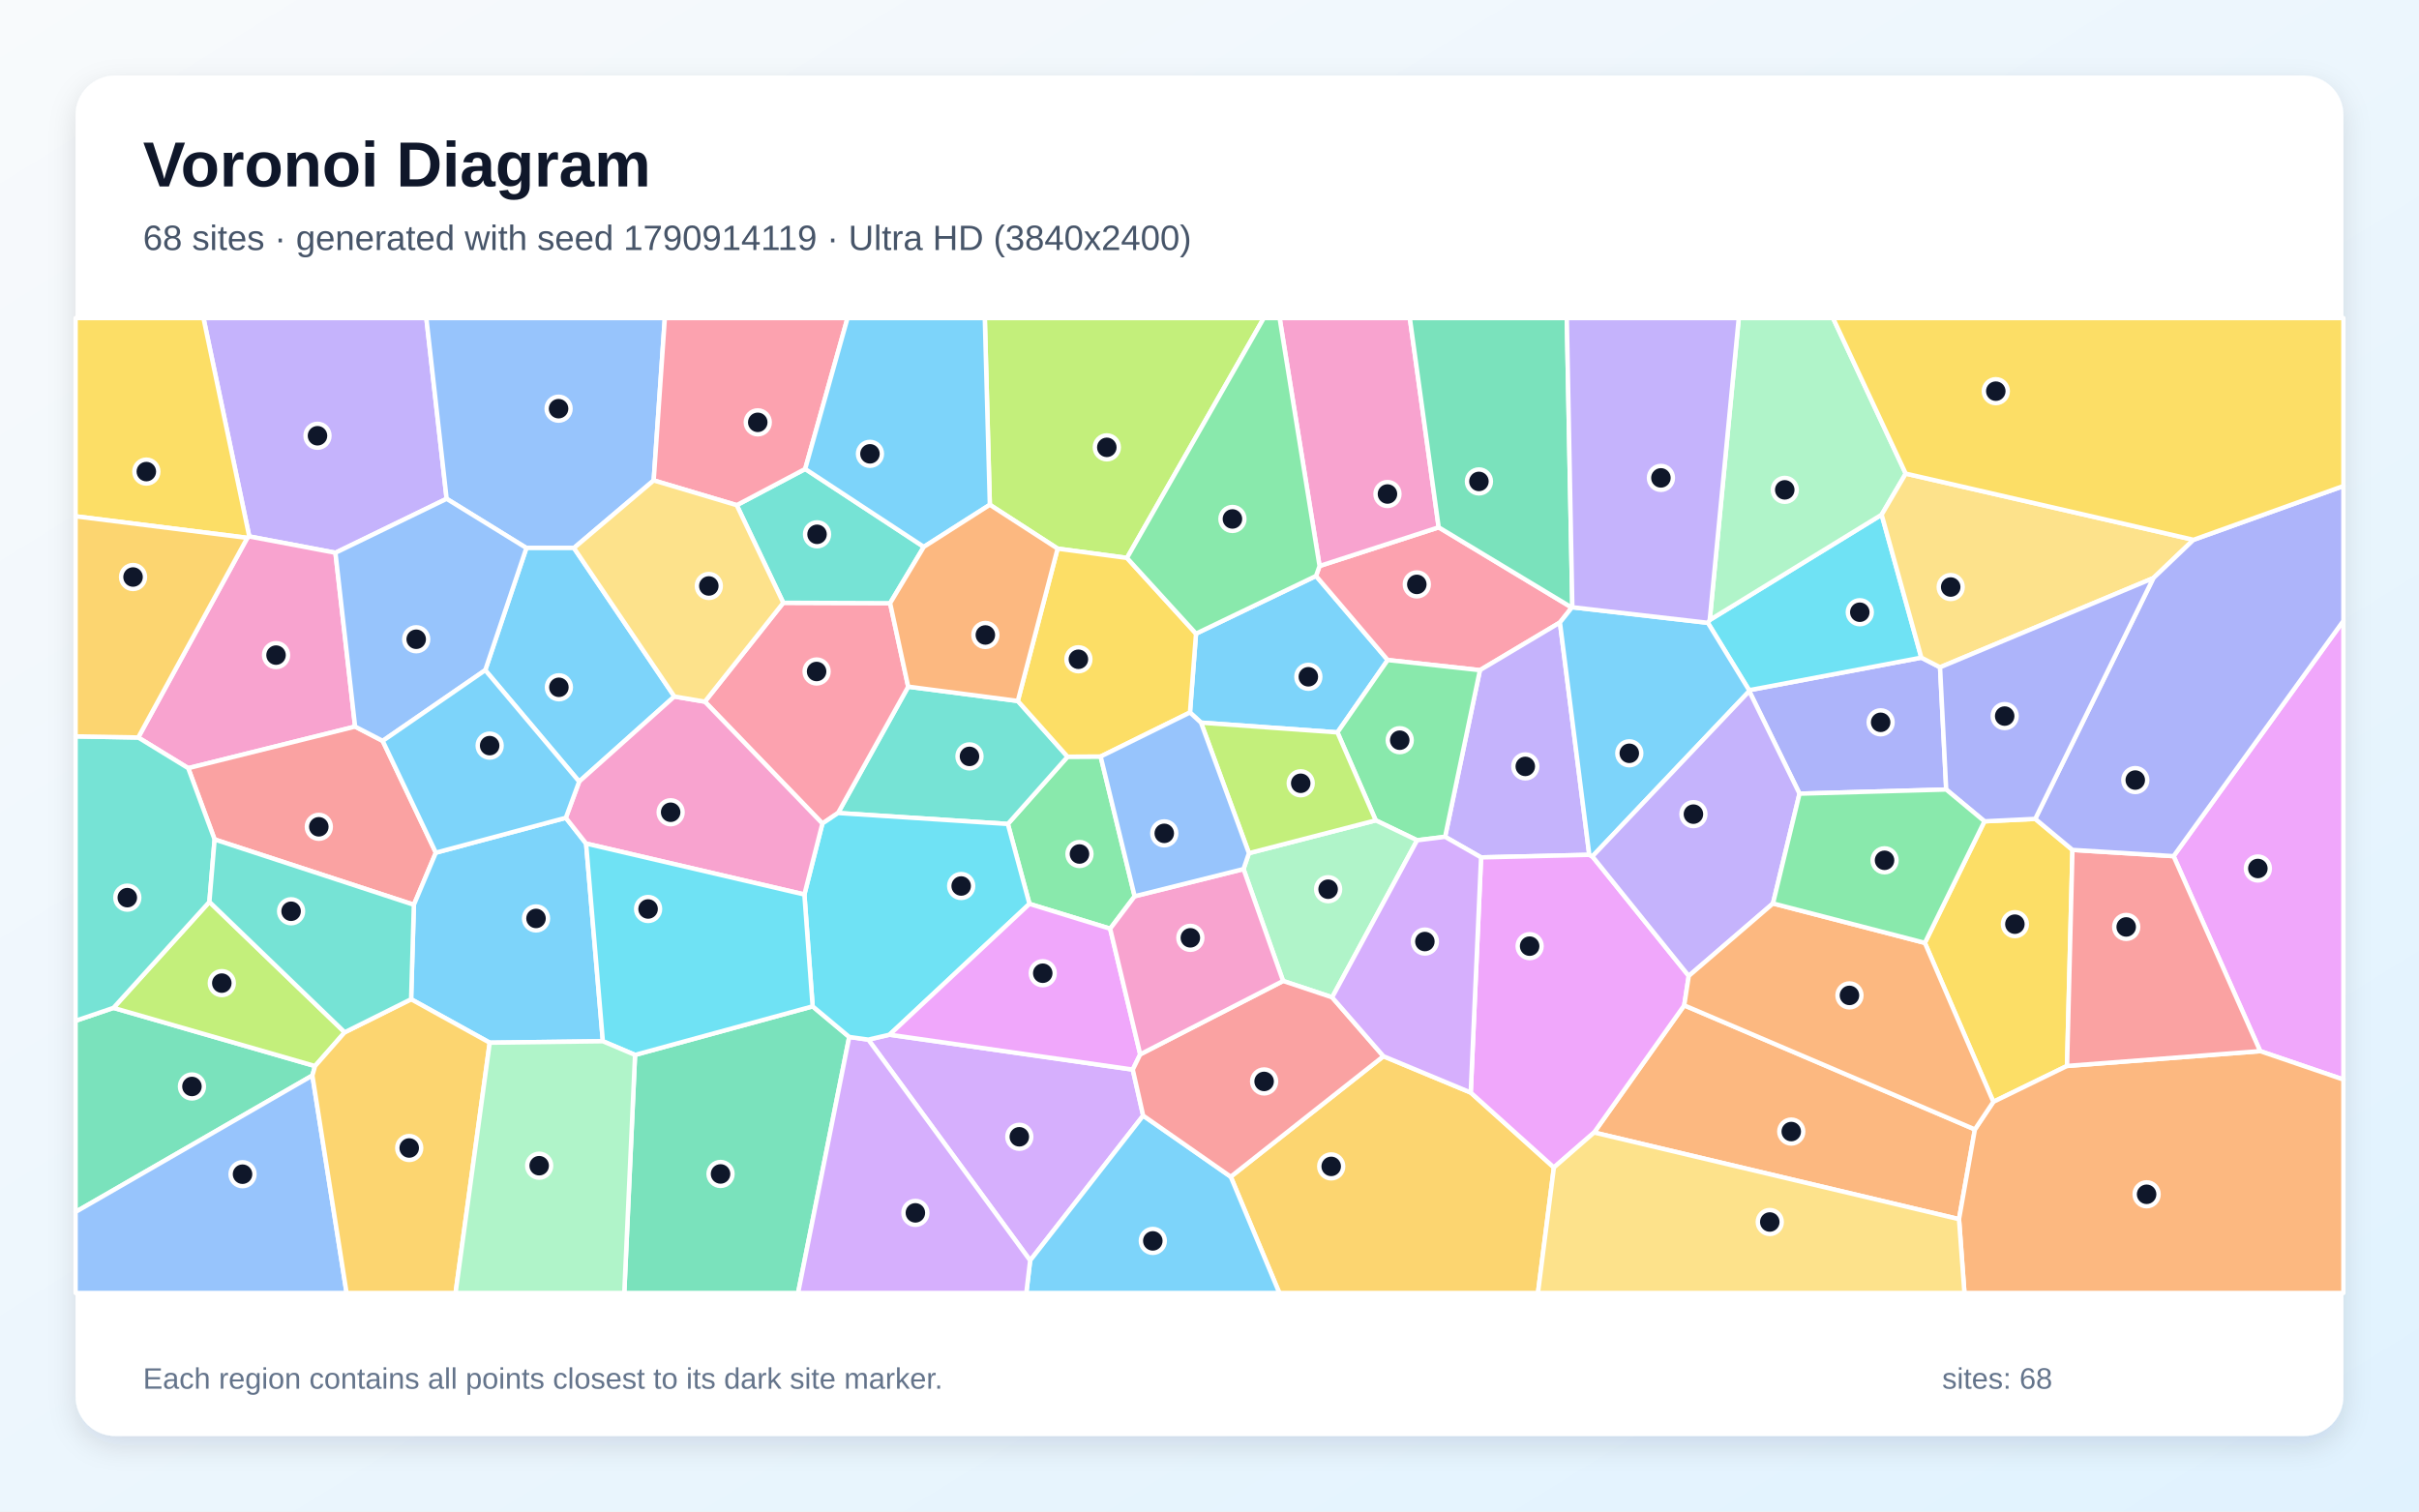
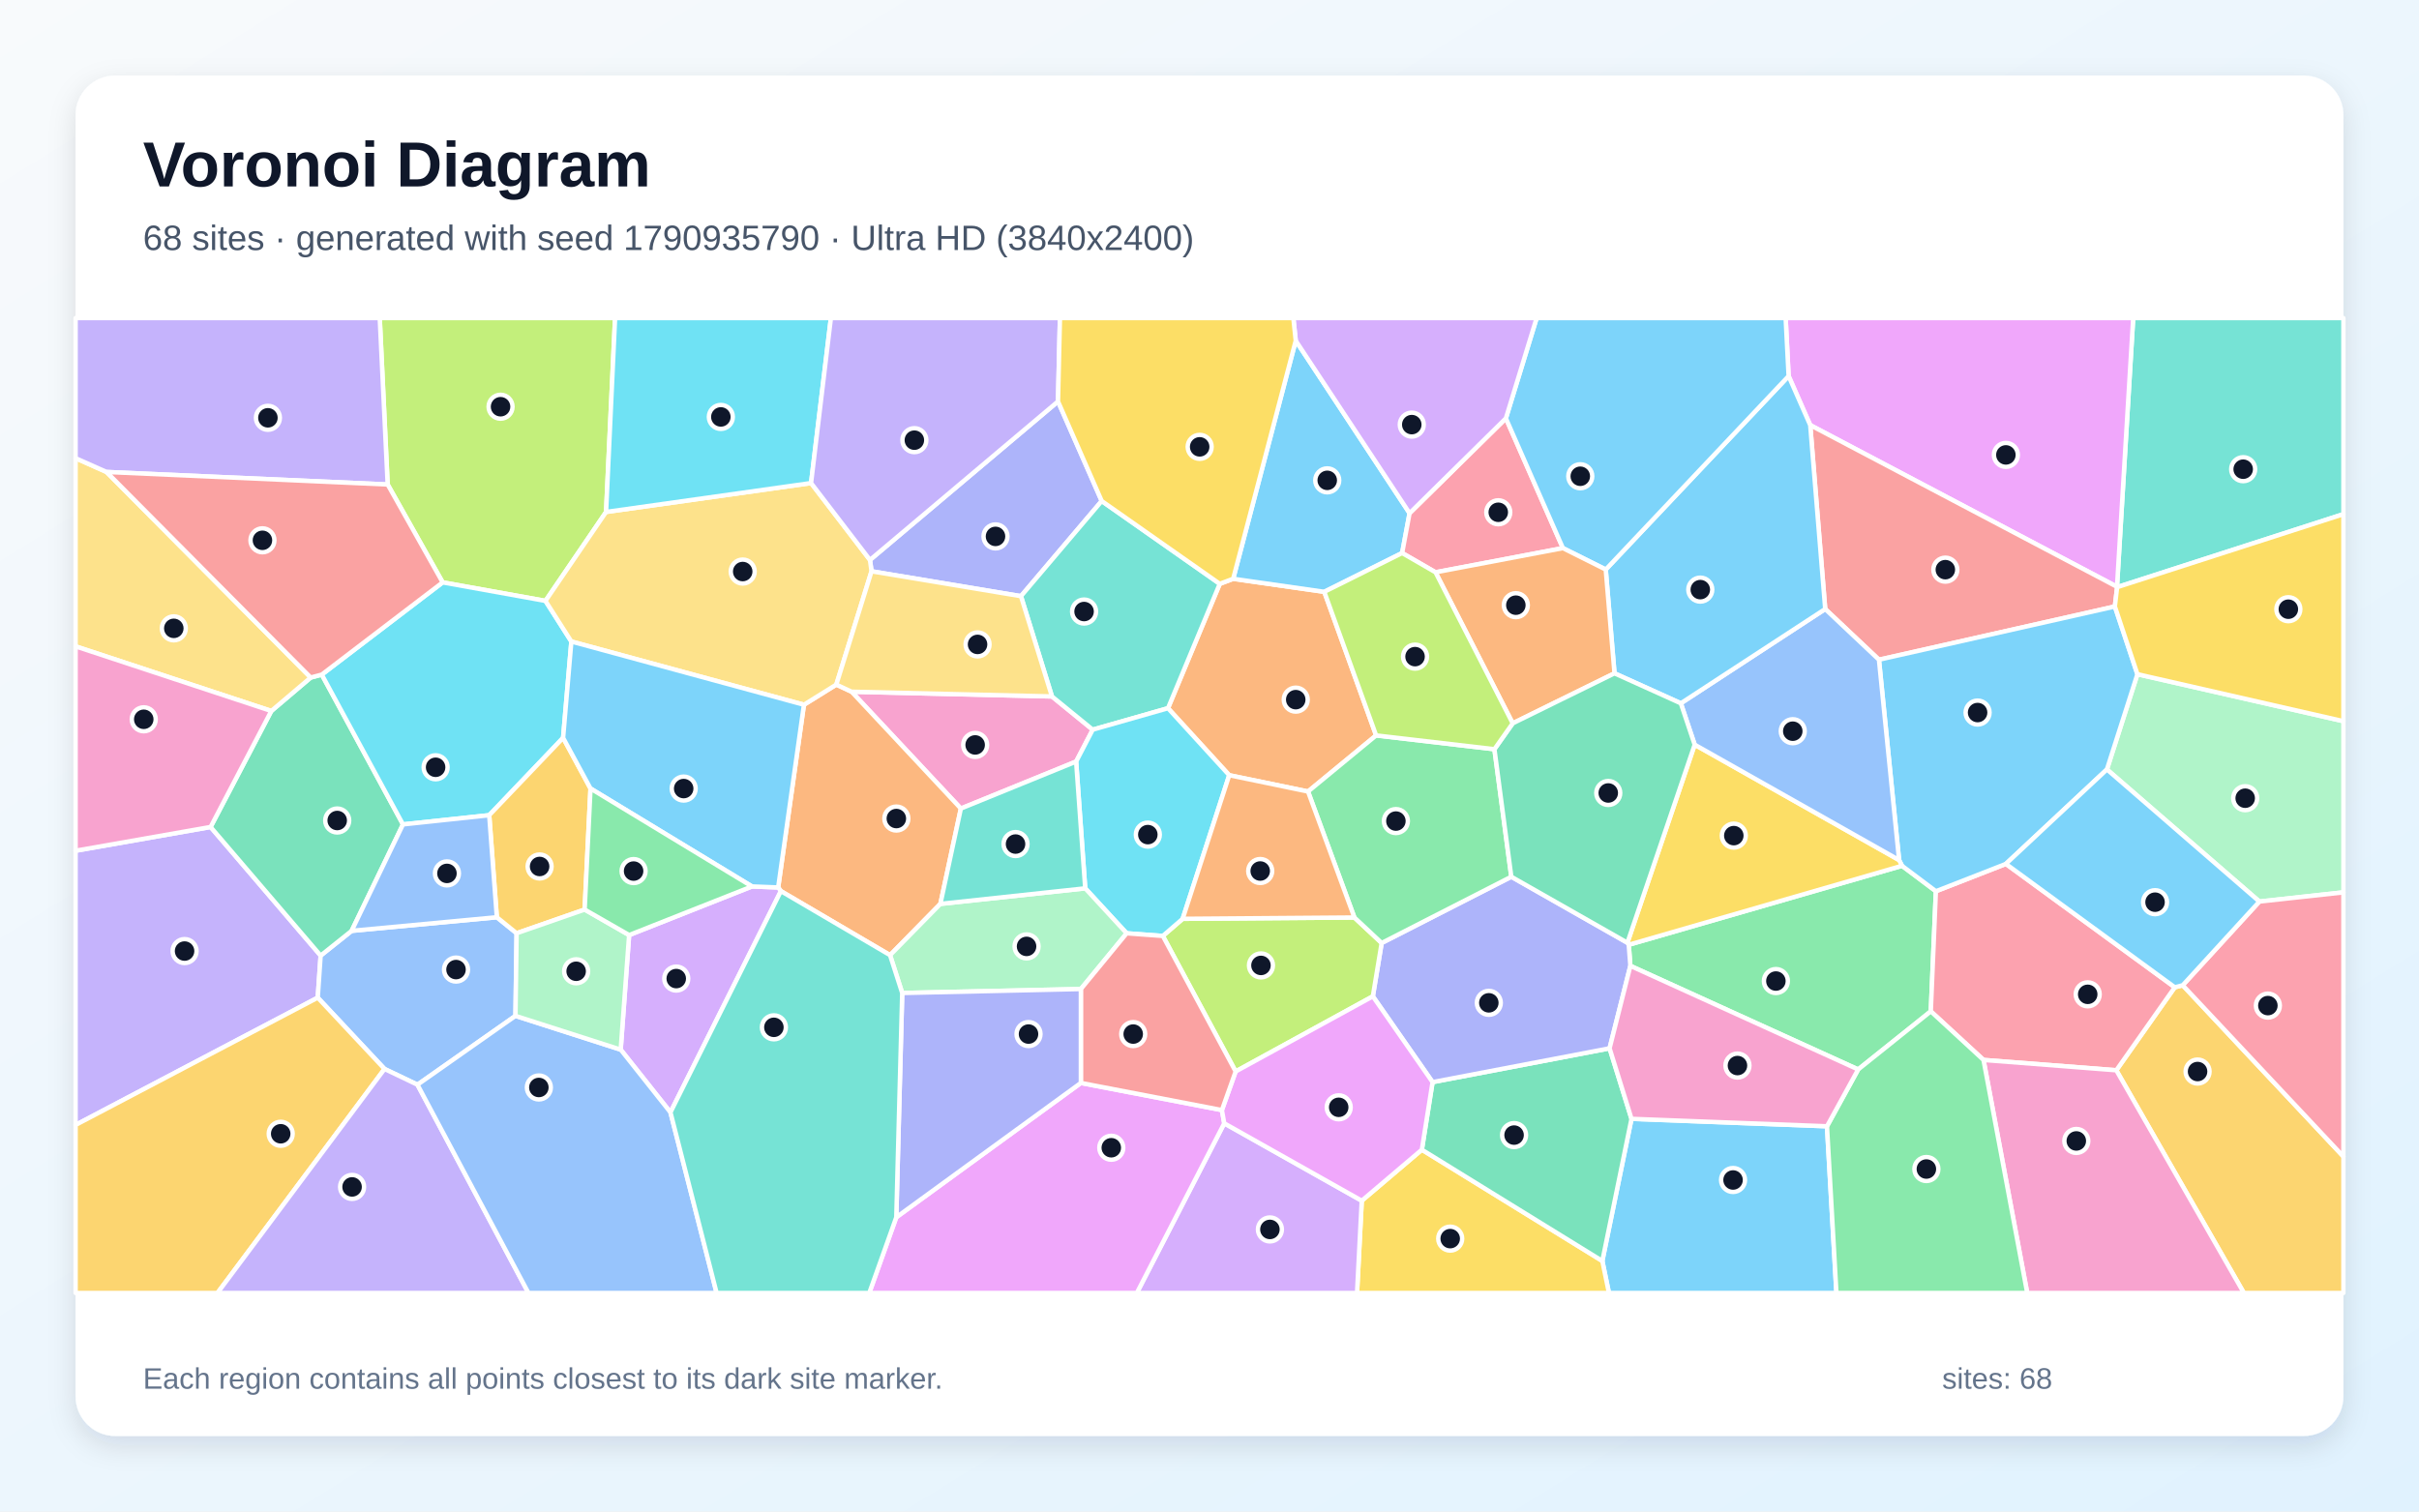
<svg xmlns="http://www.w3.org/2000/svg" width="3840" height="2400" viewBox="0 0 3840 2400" role="img" aria-labelledby="title description">
  <defs>
    <linearGradient id="background" x1="0" y1="0" x2="1" y2="1">
      <stop stop-color="#F8FAFC" />
      <stop offset="1" stop-color="#E0F2FE" />
    </linearGradient>
    <filter id="shadow" x="-5%" y="-5%" width="110%" height="110%">
      <feDropShadow dx="0" dy="15" stdDeviation="22" flood-color="#0F172A" flood-opacity=".12" />
    </filter>
  </defs>
  <rect width="3840" height="2400" fill="url(#background)" />
  <rect x="120" y="120" width="3600" height="2160" rx="63" fill="#FFFFFF" filter="url(#shadow)" />
  <g font-family="Arial, sans-serif">
    <text x="227" y="296" font-size="101" font-weight="700" fill="#0F172A">Voronoi Diagram</text>
-     <text x="227" y="397" font-size="56" fill="#475569">68 sites · generated with seed 1790914119 · Ultra HD (3840x2400)</text>
+     <text x="227" y="397" font-size="56" fill="#475569">68 sites · generated with seed 1790935790 · Ultra HD (3840x2400)</text>
  </g>
  <g stroke="#FFFFFF" stroke-width="7" stroke-linejoin="round">
-     <polygon points="2123.1,1162.9 1906.5,1147.4 1889.0,1131.3 1898.6,1006.1 2089.1,914.5 2202.9,1048.0" fill="#38BDF8" fill-opacity="0.65" />
-     <polygon points="709.0,792.0 532.5,877.7 395.7,851.8 323.0,505.0 676.8,505.0" fill="#A78BFA" fill-opacity="0.65" />
-     <polygon points="563.7,1153.7 298.8,1219.7 219.4,1171.0 392.6,854.0 395.7,851.8 532.5,877.7" fill="#F472B6" fill-opacity="0.65" />
-     <polygon points="2530.5,1798.2 2673.6,1596.3 3135.0,1793.3 3109.8,1935.8" fill="#FB923C" fill-opacity="0.65" />
-     <polygon points="3150.2,1304.1 3230.8,1300.2 3289.9,1349.5 3281.3,1692.5 3164.3,1749.5 3055.6,1497.1" fill="#FACC15" fill-opacity="0.65" />
-     <polygon points="1801.2,1423.1 1762.3,1474.6 1634.2,1435.2 1599.9,1308.3 1694.7,1201.5 1747.2,1201.2" fill="#4ADE80" fill-opacity="0.65" />
-     <polygon points="1330.3,1290.9 1441.7,1090.3 1615.7,1113.0 1694.7,1201.5 1599.9,1308.3" fill="#2DD4BF" fill-opacity="0.65" />
-     <polygon points="1037.7,762.8 911.1,870.1 835.6,870.1 709.0,792.0 676.8,505.0 1055.4,505.0" fill="#60A5FA" fill-opacity="0.65" />
-     <polygon points="3587.9,1669.0 3450.4,1359.4 3720.0,985.7 3720.0,1714.1" fill="#E879F9" fill-opacity="0.65" />
-     <polygon points="495.9,1707.7 120.0,1924.3 120.0,1620.8 180.1,1600.3 500.1,1692.7" fill="#34D399" fill-opacity="0.65" />
-     <polygon points="607.5,1176.4 691.9,1353.9 657.0,1436.6 340.7,1332.9 298.8,1219.7 563.7,1153.7" fill="#F87171" fill-opacity="0.65" />
-     <polygon points="2856.6,1260.2 2776.8,1097.4 2776.6,1095.9 3050.0,1044.2 3079.7,1059.5 3089.5,1253.6" fill="#818CF8" fill-opacity="0.65" />
-     <polygon points="1953.7,1868.4 2196.1,1677.1 2334.7,1734.8 2466.7,1853.7 2441.4,2053.0 2030.9,2053.0" fill="#FBBF24" fill-opacity="0.65" />
-     <polygon points="547.2,1639.1 500.1,1692.7 180.1,1600.3 332.4,1432.0" fill="#A3E635" fill-opacity="0.65" />
-     <polygon points="1378.4,1650.7 1412.1,1642.9 1798.2,1698.3 1814.7,1771.4 1635.3,2001.4" fill="#C084FC" fill-opacity="0.65" />
-     <polygon points="2094.7,898.7 2283.8,837.3 2495.1,964.7 2476.3,988.4 2349.3,1064.1 2202.9,1048.0 2089.1,914.5" fill="#FB7185" fill-opacity="0.65" />
-     <polygon points="3050.0,1044.2 2776.6,1095.9 2711.1,988.9 2714.1,984.4 2987.0,817.2" fill="#22D3EE" fill-opacity="0.65" />
-     <polygon points="3025.2,752.0 2987.0,817.2 2714.1,984.4 2760.2,505.0 2909.8,505.0" fill="#86EFAC" fill-opacity="0.65" />
-     <polygon points="3482.0,857.1 3418.3,917.9 3079.7,1059.5 3050.0,1044.2 2987.0,817.2 3025.2,752.0" fill="#FCD34D" fill-opacity="0.65" />
-     <polygon points="1635.3,2001.4 1814.7,1771.4 1953.7,1868.4 2030.9,2053.0 1629.2,2053.0" fill="#38BDF8" fill-opacity="0.65" />
-     <polygon points="898.2,1298.5 930.4,1339.4 957.0,1653.3 777.4,1655.6 652.6,1586.6 657.0,1436.6 691.9,1353.9" fill="#38BDF8" fill-opacity="0.65" />
-     <polygon points="2522.9,1357.3 2351.1,1361.4 2294.0,1328.7 2349.3,1064.1 2476.3,988.4" fill="#A78BFA" fill-opacity="0.65" />
-     <polygon points="2283.8,837.3 2094.7,898.7 2031.3,505.0 2238.0,505.0" fill="#F472B6" fill-opacity="0.65" />
-     <polygon points="3109.8,1935.8 3135.0,1793.3 3164.3,1749.5 3281.3,1692.5 3587.9,1669.0 3720.0,1714.1 3720.0,2053.0 3118.4,2053.0" fill="#FB923C" fill-opacity="0.65" />
-     <polygon points="392.6,854.0 120.0,819.8 120.0,505.0 323.0,505.0 395.7,851.8" fill="#FACC15" fill-opacity="0.65" />
-     <polygon points="2294.0,1328.7 2249.6,1334.2 2183.9,1302.6 2123.1,1162.9 2202.9,1048.0 2349.3,1064.1" fill="#4ADE80" fill-opacity="0.65" />
-     <polygon points="340.7,1332.9 332.4,1432.0 180.1,1600.3 120.0,1620.8 120.0,1169.2 219.4,1171.0 298.8,1219.7" fill="#2DD4BF" fill-opacity="0.65" />
-     <polygon points="120.0,1924.3 495.9,1707.7 550.2,2053.0 120.0,2053.0" fill="#60A5FA" fill-opacity="0.65" />
-     <polygon points="2466.7,1853.7 2334.7,1734.8 2351.1,1361.4 2522.9,1357.3 2527.8,1359.8 2680.8,1549.6 2673.6,1596.3 2530.5,1798.2" fill="#E879F9" fill-opacity="0.65" />
-     <polygon points="1008.1,1675.0 1290.0,1597.9 1348.1,1646.5 1266.9,2053.0 991.0,2053.0" fill="#34D399" fill-opacity="0.65" />
-     <polygon points="3281.3,1692.5 3289.9,1349.5 3450.4,1359.4 3587.9,1669.0" fill="#F87171" fill-opacity="0.65" />
-     <polygon points="3450.4,1359.4 3289.9,1349.5 3230.8,1300.2 3418.3,917.9 3482.0,857.1 3720.0,771.7 3720.0,985.7" fill="#818CF8" fill-opacity="0.65" />
-     <polygon points="495.9,1707.7 500.1,1692.7 547.2,1639.1 652.6,1586.6 777.4,1655.6 723.2,2053.0 550.2,2053.0" fill="#FBBF24" fill-opacity="0.65" />
-     <polygon points="1789.0,885.9 1678.9,871.1 1571.3,801.5 1563.3,505.0 2006.2,505.0" fill="#A3E635" fill-opacity="0.65" />
-     <polygon points="1348.1,1646.5 1378.4,1650.7 1635.3,2001.4 1629.2,2053.0 1266.9,2053.0" fill="#C084FC" fill-opacity="0.65" />
-     <polygon points="1305.5,1307.6 1118.9,1114.1 1243.4,957.1 1413.0,957.7 1441.7,1090.3 1330.3,1290.9" fill="#FB7185" fill-opacity="0.65" />
-     <polygon points="1412.1,1642.9 1378.4,1650.7 1348.1,1646.5 1290.0,1597.9 1276.9,1420.3 1305.5,1307.6 1330.3,1290.9 1599.9,1308.3 1634.2,1435.2" fill="#22D3EE" fill-opacity="0.65" />
-     <polygon points="1974.0,1379.9 1982.6,1354.7 2183.9,1302.6 2249.6,1334.2 2114.7,1583.6 2036.8,1557.6" fill="#86EFAC" fill-opacity="0.65" />
-     <polygon points="2466.7,1853.7 2530.5,1798.2 3109.8,1935.8 3118.4,2053.0 2441.4,2053.0" fill="#FCD34D" fill-opacity="0.65" />
-     <polygon points="2527.8,1359.8 2522.9,1357.3 2476.3,988.4 2495.1,964.7 2496.0,964.2 2711.1,988.9 2776.6,1095.9 2776.8,1097.4" fill="#38BDF8" fill-opacity="0.65" />
-     <polygon points="1070.5,1105.9 919.4,1241.0 770.3,1064.1 835.6,870.1 911.1,870.1" fill="#38BDF8" fill-opacity="0.65" />
-     <polygon points="2814.5,1434.5 2680.8,1549.6 2527.8,1359.8 2776.8,1097.4 2856.6,1260.2" fill="#A78BFA" fill-opacity="0.65" />
-     <polygon points="1276.9,1420.3 930.4,1339.4 898.2,1298.5 919.4,1241.0 1070.5,1105.9 1118.9,1114.1 1305.5,1307.6" fill="#F472B6" fill-opacity="0.65" />
-     <polygon points="2680.8,1549.6 2814.5,1434.5 3055.6,1497.1 3164.3,1749.5 3135.0,1793.3 2673.6,1596.3" fill="#FB923C" fill-opacity="0.65" />
-     <polygon points="1747.2,1201.2 1694.7,1201.5 1615.7,1113.0 1678.9,871.1 1789.0,885.9 1898.6,1006.1 1889.0,1131.3" fill="#FACC15" fill-opacity="0.65" />
-     <polygon points="2094.7,898.7 2089.1,914.5 1898.6,1006.1 1789.0,885.9 2006.2,505.0 2031.3,505.0" fill="#4ADE80" fill-opacity="0.65" />
-     <polygon points="1169.5,802.1 1278.2,744.6 1466.5,868.3 1413.0,957.7 1243.4,957.1" fill="#2DD4BF" fill-opacity="0.65" />
-     <polygon points="770.3,1064.1 607.5,1176.4 563.7,1153.7 532.5,877.7 709.0,792.0 835.6,870.1" fill="#60A5FA" fill-opacity="0.65" />
-     <polygon points="1810.0,1674.1 1798.2,1698.3 1412.1,1642.9 1634.2,1435.2 1762.3,1474.6" fill="#E879F9" fill-opacity="0.65" />
-     <polygon points="2496.0,964.2 2495.1,964.7 2283.8,837.3 2238.0,505.0 2487.2,505.0" fill="#34D399" fill-opacity="0.65" />
-     <polygon points="1814.7,1771.4 1798.2,1698.3 1810.0,1674.1 2036.8,1557.6 2114.7,1583.6 2196.1,1677.1 1953.7,1868.4" fill="#F87171" fill-opacity="0.65" />
-     <polygon points="3418.3,917.9 3230.8,1300.2 3150.2,1304.1 3089.5,1253.6 3079.7,1059.5" fill="#818CF8" fill-opacity="0.65" />
-     <polygon points="392.6,854.0 219.4,1171.0 120.0,1169.2 120.0,819.8" fill="#FBBF24" fill-opacity="0.65" />
-     <polygon points="2183.9,1302.6 1982.6,1354.7 1906.5,1147.4 2123.1,1162.9" fill="#A3E635" fill-opacity="0.65" />
-     <polygon points="2334.7,1734.8 2196.1,1677.1 2114.7,1583.6 2249.6,1334.2 2294.0,1328.7 2351.1,1361.4" fill="#C084FC" fill-opacity="0.65" />
-     <polygon points="1278.2,744.6 1169.5,802.1 1037.7,762.8 1055.4,505.0 1345.4,505.0" fill="#FB7185" fill-opacity="0.65" />
-     <polygon points="1276.9,1420.3 1290.0,1597.9 1008.1,1675.0 957.0,1653.3 930.4,1339.4" fill="#22D3EE" fill-opacity="0.65" />
-     <polygon points="777.4,1655.6 957.0,1653.3 1008.1,1675.0 991.0,2053.0 723.2,2053.0" fill="#86EFAC" fill-opacity="0.65" />
-     <polygon points="1169.5,802.1 1243.4,957.1 1118.9,1114.1 1070.5,1105.9 911.1,870.1 1037.7,762.8" fill="#FCD34D" fill-opacity="0.65" />
-     <polygon points="770.3,1064.1 919.4,1241.0 898.2,1298.5 691.9,1353.9 607.5,1176.4" fill="#38BDF8" fill-opacity="0.65" />
-     <polygon points="1571.3,801.5 1466.5,868.3 1278.2,744.6 1345.4,505.0 1563.3,505.0" fill="#38BDF8" fill-opacity="0.65" />
-     <polygon points="2714.1,984.4 2711.1,988.9 2496.0,964.2 2487.2,505.0 2760.2,505.0" fill="#A78BFA" fill-opacity="0.65" />
-     <polygon points="1810.0,1674.1 1762.3,1474.6 1801.2,1423.1 1974.0,1379.9 2036.8,1557.6" fill="#F472B6" fill-opacity="0.65" />
-     <polygon points="1615.7,1113.0 1441.7,1090.3 1413.0,957.7 1466.5,868.3 1571.3,801.5 1678.9,871.1" fill="#FB923C" fill-opacity="0.65" />
-     <polygon points="3482.0,857.1 3025.2,752.0 2909.8,505.0 3720.0,505.0 3720.0,771.7" fill="#FACC15" fill-opacity="0.65" />
-     <polygon points="2814.5,1434.5 2856.6,1260.2 3089.5,1253.6 3150.2,1304.1 3055.6,1497.1" fill="#4ADE80" fill-opacity="0.65" />
-     <polygon points="652.6,1586.6 547.2,1639.1 332.4,1432.0 340.7,1332.9 657.0,1436.6" fill="#2DD4BF" fill-opacity="0.65" />
-     <polygon points="1982.6,1354.7 1974.0,1379.9 1801.2,1423.1 1747.2,1201.2 1889.0,1131.3 1906.5,1147.4" fill="#60A5FA" fill-opacity="0.65" />
+     <polygon points="2543.6,2002.2 2589.9,1776.5 2900.2,1788.3 2915.2,2053.0 2554.1,2053.0" fill="#38BDF8" fill-opacity="0.65" />
+     <polygon points="120.0,1786.2 120.0,1350.8 334.3,1313.1 509.0,1517.3 504.4,1584.1" fill="#A78BFA" fill-opacity="0.65" />
+     <polygon points="1708.3,1209.2 1525.3,1283.8 1351.8,1098.3 1669.9,1105.8 1734.6,1158.6" fill="#F472B6" fill-opacity="0.65" />
+     <polygon points="2184.5,1167.7 2076.4,1256.8 1951.3,1230.9 1854.1,1124.5 1936.3,927.0 1957.6,919.0 2102.2,939.7" fill="#FB923C" fill-opacity="0.65" />
+     <polygon points="2161.7,1906.5 2257.1,1825.5 2543.6,2002.2 2554.1,2053.0 2154.2,2053.0" fill="#FACC15" fill-opacity="0.65" />
+     <polygon points="2588.1,1533.6 2585.5,1500.1 3019.3,1374.7 3073.1,1415.1 3065.0,1605.8 2949.7,1698.1" fill="#4ADE80" fill-opacity="0.65" />
+     <polygon points="3360.8,932.3 3360.6,931.7 3386.3,505.0 3720.0,505.0 3720.0,816.4" fill="#2DD4BF" fill-opacity="0.65" />
+     <polygon points="788.7,1456.4 820.1,1481.8 818.3,1613.0 662.7,1722.3 610.4,1697.3 504.4,1584.1 509.0,1517.3 558.2,1478.0" fill="#60A5FA" fill-opacity="0.65" />
+     <polygon points="3360.6,931.7 2873.6,675.0 2839.3,597.1 2834.6,505.0 3386.3,505.0" fill="#E879F9" fill-opacity="0.65" />
+     <polygon points="430.7,1128.9 493.2,1075.8 510.8,1071.1 639.7,1309.0 558.2,1478.0 509.0,1517.3 334.3,1313.1" fill="#34D399" fill-opacity="0.65" />
+     <polygon points="2897.4,967.0 2873.6,675.0 3360.6,931.7 3360.8,932.3 3357.2,963.0 2982.7,1047.5" fill="#F87171" fill-opacity="0.65" />
+     <polygon points="1679.5,637.4 1748.9,795.5 1620.7,946.6 1383.5,907.1 1381.0,889.1" fill="#818CF8" fill-opacity="0.65" />
+     <polygon points="3359.5,1699.4 3452.3,1567.6 3464.9,1564.4 3720.0,1836.4 3720.0,2053.0 3562.0,2053.0" fill="#FBBF24" fill-opacity="0.65" />
+     <polygon points="962.1,812.9 865.9,954.1 702.7,924.7 615.4,769.3 602.8,505.0 976.4,505.0" fill="#A3E635" fill-opacity="0.65" />
+     <polygon points="1943.4,1783.6 2161.7,1906.5 2154.2,2053.0 1804.6,2053.0" fill="#C084FC" fill-opacity="0.65" />
+     <polygon points="3184.2,1371.7 3452.3,1567.6 3359.5,1699.4 3148.7,1683.0 3065.0,1605.8 3073.1,1415.1" fill="#FB7185" fill-opacity="0.65" />
+     <polygon points="907.0,1018.6 893.9,1171.5 776.6,1294.4 639.7,1309.0 510.8,1071.1 702.7,924.7 865.9,954.1" fill="#22D3EE" fill-opacity="0.65" />
+     <polygon points="3586.6,1431.5 3344.6,1221.7 3393.0,1070.5 3720.0,1145.1 3720.0,1416.9" fill="#86EFAC" fill-opacity="0.65" />
+     <polygon points="169.1,749.4 493.2,1075.8 430.7,1128.9 120.0,1026.3 120.0,727.5" fill="#FCD34D" fill-opacity="0.65" />
+     <polygon points="3393.0,1070.5 3344.6,1221.7 3184.2,1371.7 3073.1,1415.1 3019.3,1374.7 3014.7,1365.6 2982.7,1047.5 3357.2,963.0" fill="#38BDF8" fill-opacity="0.65" />
+     <polygon points="2056.9,540.9 2237.6,814.9 2225.8,878.1 2102.2,939.7 1957.6,919.0" fill="#38BDF8" fill-opacity="0.65" />
+     <polygon points="615.4,769.3 169.1,749.4 120.0,727.5 120.0,505.0 602.8,505.0" fill="#A78BFA" fill-opacity="0.65" />
+     <polygon points="3148.7,1683.0 3359.5,1699.4 3562.0,2053.0 3218.1,2053.0" fill="#F472B6" fill-opacity="0.65" />
+     <polygon points="1492.8,1435.2 1412.9,1516.6 1239.6,1414.9 1235.3,1409.1 1276.2,1119.0 1327.6,1087.0 1351.8,1098.3 1525.3,1283.8" fill="#FB923C" fill-opacity="0.65" />
+     <polygon points="2690.2,1182.4 3014.7,1365.6 3019.3,1374.7 2585.5,1500.1 2583.4,1496.9" fill="#FACC15" fill-opacity="0.65" />
+     <polygon points="2900.2,1788.3 2949.7,1698.1 3065.0,1605.8 3148.7,1683.0 3218.1,2053.0 2915.2,2053.0" fill="#4ADE80" fill-opacity="0.65" />
+     <polygon points="1936.3,927.0 1854.1,1124.5 1734.6,1158.6 1669.9,1105.8 1620.7,946.6 1748.9,795.5" fill="#2DD4BF" fill-opacity="0.65" />
+     <polygon points="2668.2,1116.7 2897.4,967.0 2982.7,1047.5 3014.7,1365.6 2690.2,1182.4" fill="#60A5FA" fill-opacity="0.65" />
+     <polygon points="1422.8,1932.8 1715.8,1719.5 1939.7,1762.6 1943.4,1783.6 1804.6,2053.0 1379.9,2053.0" fill="#E879F9" fill-opacity="0.65" />
+     <polygon points="2257.1,1825.5 2274.1,1718.2 2555.1,1664.5 2589.9,1776.5 2543.6,2002.2" fill="#34D399" fill-opacity="0.65" />
+     <polygon points="615.4,769.3 702.7,924.7 510.8,1071.1 493.2,1075.8 169.1,749.4" fill="#F87171" fill-opacity="0.65" />
+     <polygon points="2555.1,1664.5 2274.1,1718.2 2179.3,1582.0 2193.3,1497.3 2399.1,1392.1 2583.4,1496.9 2585.5,1500.1 2588.1,1533.6" fill="#818CF8" fill-opacity="0.65" />
+     <polygon points="120.0,1786.2 504.4,1584.1 610.4,1697.3 345.2,2053.0 120.0,2053.0" fill="#FBBF24" fill-opacity="0.65" />
+     <polygon points="2150.0,1456.8 2193.3,1497.3 2179.3,1582.0 1961.5,1701.3 1845.9,1486.1 1877.4,1458.9" fill="#A3E635" fill-opacity="0.65" />
+     <polygon points="1064.3,1766.2 985.3,1666.6 998.7,1484.7 1193.7,1407.5 1235.3,1409.1 1239.6,1414.9" fill="#C084FC" fill-opacity="0.65" />
+     <polygon points="2390.5,664.2 2481.0,870.3 2278.8,908.7 2225.8,878.1 2237.6,814.9" fill="#FB7185" fill-opacity="0.65" />
+     <polygon points="1877.4,1458.9 1845.9,1486.1 1788.5,1481.9 1722.7,1410.5 1708.3,1209.2 1734.6,1158.6 1854.1,1124.5 1951.3,1230.9" fill="#22D3EE" fill-opacity="0.65" />
+     <polygon points="1722.7,1410.5 1788.5,1481.9 1715.8,1570.4 1432.2,1576.7 1412.9,1516.6 1492.8,1435.2" fill="#86EFAC" fill-opacity="0.65" />
+     <polygon points="1287.5,767.0 1381.0,889.1 1383.5,907.1 1327.6,1087.0 1276.2,1119.0 907.0,1018.6 865.9,954.1 962.1,812.9" fill="#FCD34D" fill-opacity="0.65" />
+     <polygon points="2562.9,1069.1 2549.0,904.3 2839.3,597.1 2873.6,675.0 2897.4,967.0 2668.2,1116.7" fill="#38BDF8" fill-opacity="0.65" />
+     <polygon points="2839.3,597.1 2549.0,904.3 2481.0,870.3 2390.5,664.2 2439.3,505.0 2834.6,505.0" fill="#38BDF8" fill-opacity="0.65" />
+     <polygon points="610.4,1697.3 662.7,1722.3 838.9,2053.0 345.2,2053.0" fill="#A78BFA" fill-opacity="0.65" />
+     <polygon points="430.7,1128.9 334.3,1313.1 120.0,1350.8 120.0,1026.3" fill="#F472B6" fill-opacity="0.65" />
+     <polygon points="2278.8,908.7 2481.0,870.3 2549.0,904.3 2562.9,1069.1 2401.3,1148.5" fill="#FB923C" fill-opacity="0.65" />
+     <polygon points="3393.0,1070.5 3357.2,963.0 3360.8,932.3 3720.0,816.4 3720.0,1145.1" fill="#FACC15" fill-opacity="0.65" />
+     <polygon points="2372.3,1189.6 2399.1,1392.1 2193.3,1497.3 2150.0,1456.8 2076.4,1256.8 2184.5,1167.7" fill="#4ADE80" fill-opacity="0.65" />
+     <polygon points="1722.7,1410.5 1492.8,1435.2 1525.3,1283.8 1708.3,1209.2" fill="#2DD4BF" fill-opacity="0.65" />
+     <polygon points="662.7,1722.3 818.3,1613.0 985.3,1666.6 1064.3,1766.2 1137.6,2053.0 838.9,2053.0" fill="#60A5FA" fill-opacity="0.65" />
+     <polygon points="1943.4,1783.6 1939.7,1762.6 1961.5,1701.3 2179.3,1582.0 2274.1,1718.2 2257.1,1825.5 2161.7,1906.5" fill="#E879F9" fill-opacity="0.65" />
+     <polygon points="2372.3,1189.6 2401.3,1148.5 2562.9,1069.1 2668.2,1116.7 2690.2,1182.4 2583.4,1496.9 2399.1,1392.1" fill="#34D399" fill-opacity="0.65" />
+     <polygon points="1939.7,1762.6 1715.8,1719.5 1715.8,1570.4 1788.5,1481.9 1845.9,1486.1 1961.5,1701.3" fill="#F87171" fill-opacity="0.65" />
+     <polygon points="1432.2,1576.7 1715.8,1570.4 1715.8,1719.5 1422.8,1932.8" fill="#818CF8" fill-opacity="0.65" />
+     <polygon points="937.4,1252.0 928.1,1444.2 820.1,1481.8 788.7,1456.4 776.6,1294.4 893.9,1171.5" fill="#FBBF24" fill-opacity="0.65" />
+     <polygon points="2225.8,878.1 2278.8,908.7 2401.3,1148.5 2372.3,1189.6 2184.5,1167.7 2102.2,939.7" fill="#A3E635" fill-opacity="0.65" />
+     <polygon points="2390.5,664.2 2237.6,814.9 2056.9,540.9 2053.1,505.0 2439.3,505.0" fill="#C084FC" fill-opacity="0.65" />
+     <polygon points="3464.9,1564.4 3586.6,1431.5 3720.0,1416.9 3720.0,1836.4" fill="#FB7185" fill-opacity="0.65" />
+     <polygon points="1287.5,767.0 962.1,812.9 976.4,505.0 1319.0,505.0" fill="#22D3EE" fill-opacity="0.65" />
+     <polygon points="818.3,1613.0 820.1,1481.8 928.1,1444.2 998.7,1484.7 985.3,1666.6" fill="#86EFAC" fill-opacity="0.65" />
+     <polygon points="1327.6,1087.0 1383.5,907.1 1620.7,946.6 1669.9,1105.8 1351.8,1098.3" fill="#FCD34D" fill-opacity="0.65" />
+     <polygon points="1276.2,1119.0 1235.3,1409.1 1193.7,1407.5 937.4,1252.0 893.9,1171.5 907.0,1018.6" fill="#38BDF8" fill-opacity="0.65" />
+     <polygon points="3344.6,1221.7 3586.6,1431.5 3464.9,1564.4 3452.3,1567.6 3184.2,1371.7" fill="#38BDF8" fill-opacity="0.65" />
+     <polygon points="1679.5,637.4 1381.0,889.1 1287.5,767.0 1319.0,505.0 1682.6,505.0" fill="#A78BFA" fill-opacity="0.65" />
+     <polygon points="2555.1,1664.5 2588.1,1533.6 2949.7,1698.1 2900.2,1788.3 2589.9,1776.5" fill="#F472B6" fill-opacity="0.65" />
+     <polygon points="2150.0,1456.8 1877.4,1458.9 1951.3,1230.9 2076.4,1256.8" fill="#FB923C" fill-opacity="0.65" />
+     <polygon points="2056.9,540.9 1957.6,919.0 1936.3,927.0 1748.9,795.5 1679.5,637.4 1682.6,505.0 2053.1,505.0" fill="#FACC15" fill-opacity="0.65" />
+     <polygon points="1193.7,1407.5 998.7,1484.7 928.1,1444.2 937.4,1252.0" fill="#4ADE80" fill-opacity="0.65" />
+     <polygon points="1064.3,1766.2 1239.6,1414.9 1412.9,1516.6 1432.2,1576.7 1422.8,1932.8 1379.9,2053.0 1137.6,2053.0" fill="#2DD4BF" fill-opacity="0.65" />
+     <polygon points="788.7,1456.4 558.2,1478.0 639.7,1309.0 776.6,1294.4" fill="#60A5FA" fill-opacity="0.65" />
  </g>
  <g>
-     <circle cx="2076.9" cy="1074.6" r="19" fill="#0F172A" stroke="#FFFFFF" stroke-width="7" />
-     <circle cx="504.0" cy="691.9" r="19" fill="#0F172A" stroke="#FFFFFF" stroke-width="7" />
-     <circle cx="438.2" cy="1040.2" r="19" fill="#0F172A" stroke="#FFFFFF" stroke-width="7" />
-     <circle cx="2843.5" cy="1796.7" r="19" fill="#0F172A" stroke="#FFFFFF" stroke-width="7" />
-     <circle cx="3198.5" cy="1467.4" r="19" fill="#0F172A" stroke="#FFFFFF" stroke-width="7" />
-     <circle cx="1713.6" cy="1356.0" r="19" fill="#0F172A" stroke="#FFFFFF" stroke-width="7" />
-     <circle cx="1539.0" cy="1201.0" r="19" fill="#0F172A" stroke="#FFFFFF" stroke-width="7" />
-     <circle cx="886.7" cy="648.9" r="19" fill="#0F172A" stroke="#FFFFFF" stroke-width="7" />
-     <circle cx="3584.2" cy="1379.0" r="19" fill="#0F172A" stroke="#FFFFFF" stroke-width="7" />
-     <circle cx="304.7" cy="1725.1" r="19" fill="#0F172A" stroke="#FFFFFF" stroke-width="7" />
-     <circle cx="506.1" cy="1312.8" r="19" fill="#0F172A" stroke="#FFFFFF" stroke-width="7" />
-     <circle cx="2985.4" cy="1146.9" r="19" fill="#0F172A" stroke="#FFFFFF" stroke-width="7" />
-     <circle cx="2113.2" cy="1852.0" r="19" fill="#0F172A" stroke="#FFFFFF" stroke-width="7" />
-     <circle cx="352.1" cy="1561.0" r="19" fill="#0F172A" stroke="#FFFFFF" stroke-width="7" />
-     <circle cx="1618.1" cy="1805.0" r="19" fill="#0F172A" stroke="#FFFFFF" stroke-width="7" />
-     <circle cx="2249.1" cy="927.9" r="19" fill="#0F172A" stroke="#FFFFFF" stroke-width="7" />
-     <circle cx="2952.3" cy="972.1" r="19" fill="#0F172A" stroke="#FFFFFF" stroke-width="7" />
-     <circle cx="2833.2" cy="777.8" r="19" fill="#0F172A" stroke="#FFFFFF" stroke-width="7" />
-     <circle cx="3096.6" cy="932.1" r="19" fill="#0F172A" stroke="#FFFFFF" stroke-width="7" />
-     <circle cx="1830.0" cy="1970.3" r="19" fill="#0F172A" stroke="#FFFFFF" stroke-width="7" />
-     <circle cx="850.9" cy="1458.3" r="19" fill="#0F172A" stroke="#FFFFFF" stroke-width="7" />
-     <circle cx="2421.3" cy="1216.9" r="19" fill="#0F172A" stroke="#FFFFFF" stroke-width="7" />
-     <circle cx="2202.5" cy="784.4" r="19" fill="#0F172A" stroke="#FFFFFF" stroke-width="7" />
-     <circle cx="3407.6" cy="1896.3" r="19" fill="#0F172A" stroke="#FFFFFF" stroke-width="7" />
-     <circle cx="232.3" cy="748.8" r="19" fill="#0F172A" stroke="#FFFFFF" stroke-width="7" />
-     <circle cx="2222.0" cy="1175.3" r="19" fill="#0F172A" stroke="#FFFFFF" stroke-width="7" />
-     <circle cx="202.1" cy="1425.3" r="19" fill="#0F172A" stroke="#FFFFFF" stroke-width="7" />
-     <circle cx="385.0" cy="1864.4" r="19" fill="#0F172A" stroke="#FFFFFF" stroke-width="7" />
-     <circle cx="2428.2" cy="1502.3" r="19" fill="#0F172A" stroke="#FFFFFF" stroke-width="7" />
-     <circle cx="1143.8" cy="1864.0" r="19" fill="#0F172A" stroke="#FFFFFF" stroke-width="7" />
-     <circle cx="3375.2" cy="1471.8" r="19" fill="#0F172A" stroke="#FFFFFF" stroke-width="7" />
-     <circle cx="3389.6" cy="1238.6" r="19" fill="#0F172A" stroke="#FFFFFF" stroke-width="7" />
-     <circle cx="649.6" cy="1822.8" r="19" fill="#0F172A" stroke="#FFFFFF" stroke-width="7" />
-     <circle cx="1757.0" cy="710.3" r="19" fill="#0F172A" stroke="#FFFFFF" stroke-width="7" />
-     <circle cx="1453.1" cy="1925.8" r="19" fill="#0F172A" stroke="#FFFFFF" stroke-width="7" />
-     <circle cx="1296.3" cy="1066.2" r="19" fill="#0F172A" stroke="#FFFFFF" stroke-width="7" />
-     <circle cx="1525.8" cy="1406.8" r="19" fill="#0F172A" stroke="#FFFFFF" stroke-width="7" />
-     <circle cx="2108.3" cy="1411.9" r="19" fill="#0F172A" stroke="#FFFFFF" stroke-width="7" />
-     <circle cx="2809.4" cy="1940.3" r="19" fill="#0F172A" stroke="#FFFFFF" stroke-width="7" />
-     <circle cx="2586.4" cy="1196.1" r="19" fill="#0F172A" stroke="#FFFFFF" stroke-width="7" />
-     <circle cx="887.2" cy="1091.3" r="19" fill="#0F172A" stroke="#FFFFFF" stroke-width="7" />
-     <circle cx="2688.2" cy="1292.7" r="19" fill="#0F172A" stroke="#FFFFFF" stroke-width="7" />
-     <circle cx="1064.6" cy="1289.7" r="19" fill="#0F172A" stroke="#FFFFFF" stroke-width="7" />
-     <circle cx="2935.9" cy="1580.5" r="19" fill="#0F172A" stroke="#FFFFFF" stroke-width="7" />
-     <circle cx="1711.9" cy="1046.8" r="19" fill="#0F172A" stroke="#FFFFFF" stroke-width="7" />
-     <circle cx="1956.4" cy="824.0" r="19" fill="#0F172A" stroke="#FFFFFF" stroke-width="7" />
-     <circle cx="1297.0" cy="848.4" r="19" fill="#0F172A" stroke="#FFFFFF" stroke-width="7" />
-     <circle cx="660.7" cy="1015.0" r="19" fill="#0F172A" stroke="#FFFFFF" stroke-width="7" />
-     <circle cx="1655.3" cy="1545.3" r="19" fill="#0F172A" stroke="#FFFFFF" stroke-width="7" />
-     <circle cx="2347.7" cy="764.4" r="19" fill="#0F172A" stroke="#FFFFFF" stroke-width="7" />
-     <circle cx="2006.7" cy="1717.1" r="19" fill="#0F172A" stroke="#FFFFFF" stroke-width="7" />
-     <circle cx="3182.3" cy="1137.0" r="19" fill="#0F172A" stroke="#FFFFFF" stroke-width="7" />
-     <circle cx="211.2" cy="916.2" r="19" fill="#0F172A" stroke="#FFFFFF" stroke-width="7" />
-     <circle cx="2064.8" cy="1243.7" r="19" fill="#0F172A" stroke="#FFFFFF" stroke-width="7" />
-     <circle cx="2261.9" cy="1495.0" r="19" fill="#0F172A" stroke="#FFFFFF" stroke-width="7" />
-     <circle cx="1202.9" cy="670.6" r="19" fill="#0F172A" stroke="#FFFFFF" stroke-width="7" />
-     <circle cx="1028.8" cy="1443.3" r="19" fill="#0F172A" stroke="#FFFFFF" stroke-width="7" />
-     <circle cx="855.9" cy="1850.9" r="19" fill="#0F172A" stroke="#FFFFFF" stroke-width="7" />
-     <circle cx="1125.2" cy="930.4" r="19" fill="#0F172A" stroke="#FFFFFF" stroke-width="7" />
-     <circle cx="777.3" cy="1183.9" r="19" fill="#0F172A" stroke="#FFFFFF" stroke-width="7" />
-     <circle cx="1381.0" cy="720.6" r="19" fill="#0F172A" stroke="#FFFFFF" stroke-width="7" />
-     <circle cx="2636.6" cy="758.8" r="19" fill="#0F172A" stroke="#FFFFFF" stroke-width="7" />
-     <circle cx="1889.6" cy="1489.1" r="19" fill="#0F172A" stroke="#FFFFFF" stroke-width="7" />
-     <circle cx="1564.2" cy="1008.2" r="19" fill="#0F172A" stroke="#FFFFFF" stroke-width="7" />
-     <circle cx="3168.2" cy="621.1" r="19" fill="#0F172A" stroke="#FFFFFF" stroke-width="7" />
-     <circle cx="2991.6" cy="1366.0" r="19" fill="#0F172A" stroke="#FFFFFF" stroke-width="7" />
-     <circle cx="462.1" cy="1446.9" r="19" fill="#0F172A" stroke="#FFFFFF" stroke-width="7" />
-     <circle cx="1848.2" cy="1323.2" r="19" fill="#0F172A" stroke="#FFFFFF" stroke-width="7" />
+     <circle cx="2751.1" cy="1873.6" r="19" fill="#0F172A" stroke="#FFFFFF" stroke-width="7" />
+     <circle cx="293.0" cy="1510.1" r="19" fill="#0F172A" stroke="#FFFFFF" stroke-width="7" />
+     <circle cx="1548.0" cy="1182.8" r="19" fill="#0F172A" stroke="#FFFFFF" stroke-width="7" />
+     <circle cx="2056.9" cy="1110.9" r="19" fill="#0F172A" stroke="#FFFFFF" stroke-width="7" />
+     <circle cx="2302.1" cy="1966.7" r="19" fill="#0F172A" stroke="#FFFFFF" stroke-width="7" />
+     <circle cx="2819.1" cy="1557.7" r="19" fill="#0F172A" stroke="#FFFFFF" stroke-width="7" />
+     <circle cx="3560.9" cy="745.0" r="19" fill="#0F172A" stroke="#FFFFFF" stroke-width="7" />
+     <circle cx="723.9" cy="1539.5" r="19" fill="#0F172A" stroke="#FFFFFF" stroke-width="7" />
+     <circle cx="3184.2" cy="722.3" r="19" fill="#0F172A" stroke="#FFFFFF" stroke-width="7" />
+     <circle cx="535.3" cy="1302.8" r="19" fill="#0F172A" stroke="#FFFFFF" stroke-width="7" />
+     <circle cx="3088.1" cy="904.5" r="19" fill="#0F172A" stroke="#FFFFFF" stroke-width="7" />
+     <circle cx="1580.3" cy="851.7" r="19" fill="#0F172A" stroke="#FFFFFF" stroke-width="7" />
+     <circle cx="3488.5" cy="1701.4" r="19" fill="#0F172A" stroke="#FFFFFF" stroke-width="7" />
+     <circle cx="794.6" cy="645.8" r="19" fill="#0F172A" stroke="#FFFFFF" stroke-width="7" />
+     <circle cx="2015.9" cy="1952.1" r="19" fill="#0F172A" stroke="#FFFFFF" stroke-width="7" />
+     <circle cx="3314.1" cy="1578.8" r="19" fill="#0F172A" stroke="#FFFFFF" stroke-width="7" />
+     <circle cx="691.5" cy="1218.3" r="19" fill="#0F172A" stroke="#FFFFFF" stroke-width="7" />
+     <circle cx="3564.1" cy="1267.4" r="19" fill="#0F172A" stroke="#FFFFFF" stroke-width="7" />
+     <circle cx="275.9" cy="997.7" r="19" fill="#0F172A" stroke="#FFFFFF" stroke-width="7" />
+     <circle cx="3139.3" cy="1131.4" r="19" fill="#0F172A" stroke="#FFFFFF" stroke-width="7" />
+     <circle cx="2106.9" cy="762.7" r="19" fill="#0F172A" stroke="#FFFFFF" stroke-width="7" />
+     <circle cx="425.3" cy="663.4" r="19" fill="#0F172A" stroke="#FFFFFF" stroke-width="7" />
+     <circle cx="3296.0" cy="1811.6" r="19" fill="#0F172A" stroke="#FFFFFF" stroke-width="7" />
+     <circle cx="1422.9" cy="1299.7" r="19" fill="#0F172A" stroke="#FFFFFF" stroke-width="7" />
+     <circle cx="2752.3" cy="1326.8" r="19" fill="#0F172A" stroke="#FFFFFF" stroke-width="7" />
+     <circle cx="3058.0" cy="1856.2" r="19" fill="#0F172A" stroke="#FFFFFF" stroke-width="7" />
+     <circle cx="1720.9" cy="971.0" r="19" fill="#0F172A" stroke="#FFFFFF" stroke-width="7" />
+     <circle cx="2845.9" cy="1161.0" r="19" fill="#0F172A" stroke="#FFFFFF" stroke-width="7" />
+     <circle cx="1764.1" cy="1822.4" r="19" fill="#0F172A" stroke="#FFFFFF" stroke-width="7" />
+     <circle cx="2403.5" cy="1802.3" r="19" fill="#0F172A" stroke="#FFFFFF" stroke-width="7" />
+     <circle cx="416.6" cy="857.9" r="19" fill="#0F172A" stroke="#FFFFFF" stroke-width="7" />
+     <circle cx="2363.4" cy="1592.3" r="19" fill="#0F172A" stroke="#FFFFFF" stroke-width="7" />
+     <circle cx="445.6" cy="1800.2" r="19" fill="#0F172A" stroke="#FFFFFF" stroke-width="7" />
+     <circle cx="2001.7" cy="1532.9" r="19" fill="#0F172A" stroke="#FFFFFF" stroke-width="7" />
+     <circle cx="1073.5" cy="1553.8" r="19" fill="#0F172A" stroke="#FFFFFF" stroke-width="7" />
+     <circle cx="2378.4" cy="813.4" r="19" fill="#0F172A" stroke="#FFFFFF" stroke-width="7" />
+     <circle cx="1822.1" cy="1325.2" r="19" fill="#0F172A" stroke="#FFFFFF" stroke-width="7" />
+     <circle cx="1629.6" cy="1502.7" r="19" fill="#0F172A" stroke="#FFFFFF" stroke-width="7" />
+     <circle cx="1179.0" cy="907.5" r="19" fill="#0F172A" stroke="#FFFFFF" stroke-width="7" />
+     <circle cx="2699.1" cy="936.2" r="19" fill="#0F172A" stroke="#FFFFFF" stroke-width="7" />
+     <circle cx="2508.6" cy="756.2" r="19" fill="#0F172A" stroke="#FFFFFF" stroke-width="7" />
+     <circle cx="558.9" cy="1884.6" r="19" fill="#0F172A" stroke="#FFFFFF" stroke-width="7" />
+     <circle cx="228.2" cy="1142.1" r="19" fill="#0F172A" stroke="#FFFFFF" stroke-width="7" />
+     <circle cx="2406.3" cy="960.9" r="19" fill="#0F172A" stroke="#FFFFFF" stroke-width="7" />
+     <circle cx="3632.6" cy="967.3" r="19" fill="#0F172A" stroke="#FFFFFF" stroke-width="7" />
+     <circle cx="2215.9" cy="1303.7" r="19" fill="#0F172A" stroke="#FFFFFF" stroke-width="7" />
+     <circle cx="1612.1" cy="1340.2" r="19" fill="#0F172A" stroke="#FFFFFF" stroke-width="7" />
+     <circle cx="855.4" cy="1726.7" r="19" fill="#0F172A" stroke="#FFFFFF" stroke-width="7" />
+     <circle cx="2125.1" cy="1758.2" r="19" fill="#0F172A" stroke="#FFFFFF" stroke-width="7" />
+     <circle cx="2553.0" cy="1259.1" r="19" fill="#0F172A" stroke="#FFFFFF" stroke-width="7" />
+     <circle cx="1798.9" cy="1641.9" r="19" fill="#0F172A" stroke="#FFFFFF" stroke-width="7" />
+     <circle cx="1632.7" cy="1641.9" r="19" fill="#0F172A" stroke="#FFFFFF" stroke-width="7" />
+     <circle cx="856.6" cy="1375.8" r="19" fill="#0F172A" stroke="#FFFFFF" stroke-width="7" />
+     <circle cx="2246.3" cy="1042.6" r="19" fill="#0F172A" stroke="#FFFFFF" stroke-width="7" />
+     <circle cx="2241.1" cy="674.2" r="19" fill="#0F172A" stroke="#FFFFFF" stroke-width="7" />
+     <circle cx="3600.1" cy="1596.7" r="19" fill="#0F172A" stroke="#FFFFFF" stroke-width="7" />
+     <circle cx="1144.3" cy="662.0" r="19" fill="#0F172A" stroke="#FFFFFF" stroke-width="7" />
+     <circle cx="914.6" cy="1542.2" r="19" fill="#0F172A" stroke="#FFFFFF" stroke-width="7" />
+     <circle cx="1551.8" cy="1023.2" r="19" fill="#0F172A" stroke="#FFFFFF" stroke-width="7" />
+     <circle cx="1085.3" cy="1252.1" r="19" fill="#0F172A" stroke="#FFFFFF" stroke-width="7" />
+     <circle cx="3421.0" cy="1432.5" r="19" fill="#0F172A" stroke="#FFFFFF" stroke-width="7" />
+     <circle cx="1451.5" cy="698.9" r="19" fill="#0F172A" stroke="#FFFFFF" stroke-width="7" />
+     <circle cx="2758.1" cy="1691.9" r="19" fill="#0F172A" stroke="#FFFFFF" stroke-width="7" />
+     <circle cx="2000.5" cy="1383.0" r="19" fill="#0F172A" stroke="#FFFFFF" stroke-width="7" />
+     <circle cx="1904.4" cy="709.5" r="19" fill="#0F172A" stroke="#FFFFFF" stroke-width="7" />
+     <circle cx="1005.8" cy="1383.1" r="19" fill="#0F172A" stroke="#FFFFFF" stroke-width="7" />
+     <circle cx="1228.5" cy="1631.2" r="19" fill="#0F172A" stroke="#FFFFFF" stroke-width="7" />
+     <circle cx="709.5" cy="1386.8" r="19" fill="#0F172A" stroke="#FFFFFF" stroke-width="7" />
  </g>
  <g font-family="Arial, sans-serif" font-size="47" fill="#64748B">
    <text x="227" y="2205">Each region contains all points closest to its dark site marker.</text>
    <text x="3083" y="2205">sites: 68</text>
  </g>
</svg>
